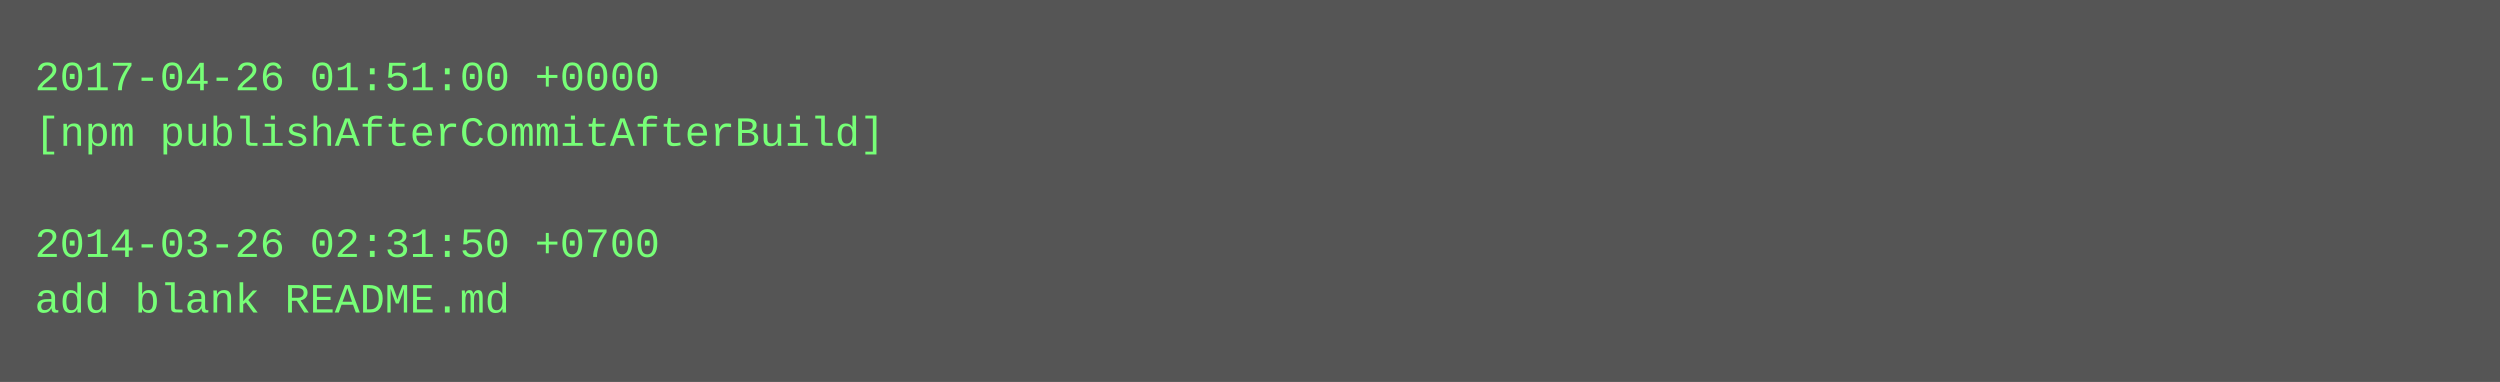
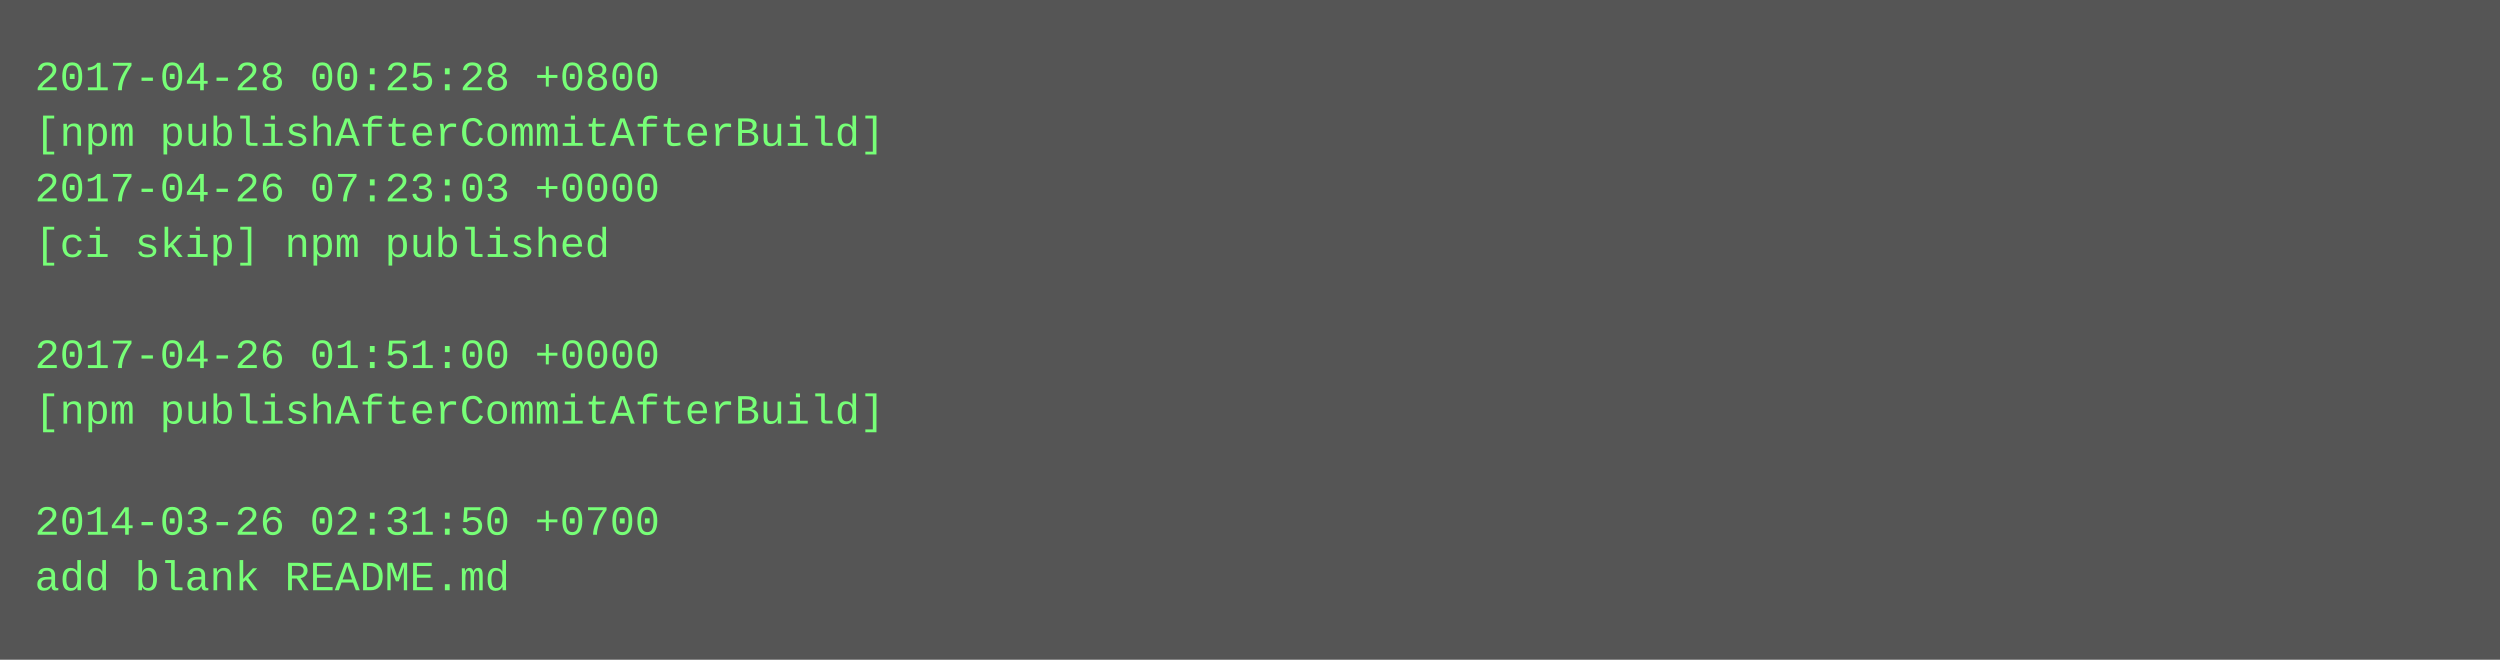
- <svg xmlns="http://www.w3.org/2000/svg" height="110" width="720">
-   <rect height="110" fill="#555" width="720" />
+ <svg xmlns="http://www.w3.org/2000/svg" height="190" width="720">
+   <rect height="190" fill="#555" width="720" />
  <text fill="#7f7" font-family="Courier New" font-size="12" xml:space="preserve">
-     <tspan x="10" y="26">2017-04-26 01:51:00 +0000</tspan>
+     <tspan x="10" y="26">2017-04-28 00:25:28 +0800</tspan>
    <tspan x="10" y="42">[npm publishAfterCommitAfterBuild]</tspan>
-     <tspan x="10" y="58" />
-     <tspan x="10" y="74">2014-03-26 02:31:50 +0700</tspan>
-     <tspan x="10" y="90">add blank README.md</tspan>
+     <tspan x="10" y="58">2017-04-26 07:23:03 +0000</tspan>
+     <tspan x="10" y="74">[ci skip] npm published</tspan>
+     <tspan x="10" y="90" />
+     <tspan x="10" y="106">2017-04-26 01:51:00 +0000</tspan>
+     <tspan x="10" y="122">[npm publishAfterCommitAfterBuild]</tspan>
+     <tspan x="10" y="138" />
+     <tspan x="10" y="154">2014-03-26 02:31:50 +0700</tspan>
+     <tspan x="10" y="170">add blank README.md</tspan>
  </text>
</svg>
